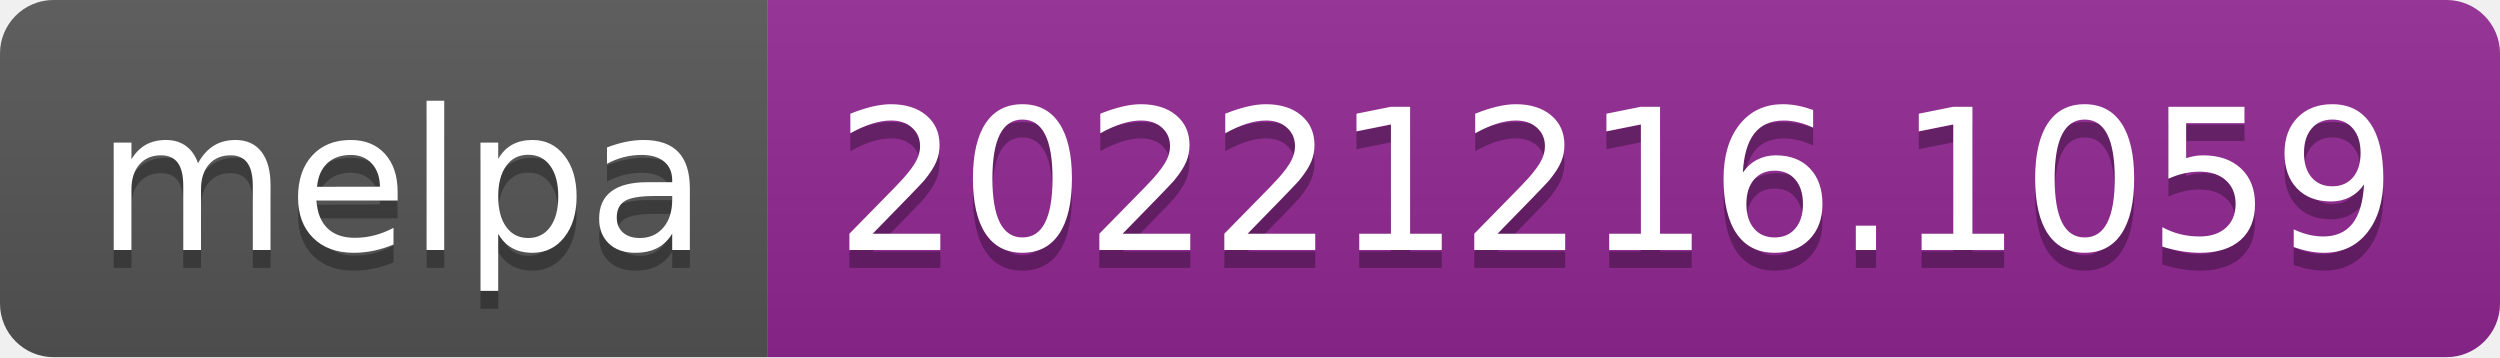
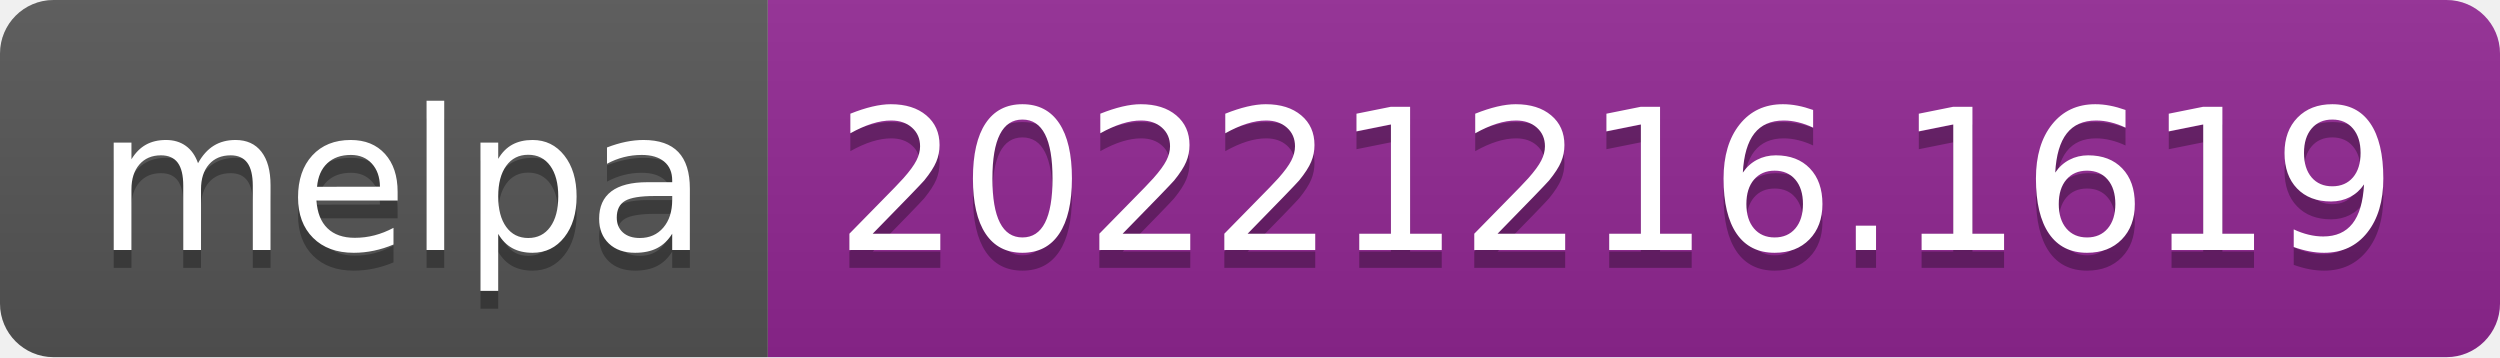
- <svg xmlns="http://www.w3.org/2000/svg" width="140" height="20" role="img" aria-label="melpa: 20221216.1059">
+ <svg xmlns="http://www.w3.org/2000/svg" width="140" height="20" role="img" aria-label="melpa: 20221216.1619">
  <linearGradient id="s" x2="0" y2="100%">
    <stop offset="0" stop-color="#bbb" stop-opacity=".1" />
    <stop offset="1" stop-opacity=".1" />
  </linearGradient>
  <clipPath id="r">
    <rect width="140" height="20" rx="3" fill="#fff" />
  </clipPath>
  <g clip-path="url(#r)">
    <rect width="43" height="20" fill="#555" />
    <rect x="43" width="97" height="20" fill="#922793" />
    <rect width="140" height="20" fill="url(#s)" />
  </g>
  <g fill="#fff" text-anchor="middle" font-family="Verdana,Geneva,DejaVu Sans,sans-serif" text-rendering="geometricPrecision" font-size="110">
    <text aria-hidden="true" x="225" y="150" fill="#010101" fill-opacity=".3" transform="scale(.1)" textLength="330">melpa</text>
    <text x="225" y="140" transform="scale(.1)" fill="#fff" textLength="330">melpa</text>
-     <text aria-hidden="true" x="905" y="150" fill="#010101" fill-opacity=".3" transform="scale(.1)" textLength="870">20221216.1059</text>
-     <text x="905" y="140" transform="scale(.1)" fill="#fff" textLength="870">20221216.1059</text>
+     <text aria-hidden="true" x="905" y="150" fill="#010101" fill-opacity=".3" transform="scale(.1)" textLength="870">20221216.1619</text>
+     <text x="905" y="140" transform="scale(.1)" fill="#fff" textLength="870">20221216.1619</text>
  </g>
</svg>
